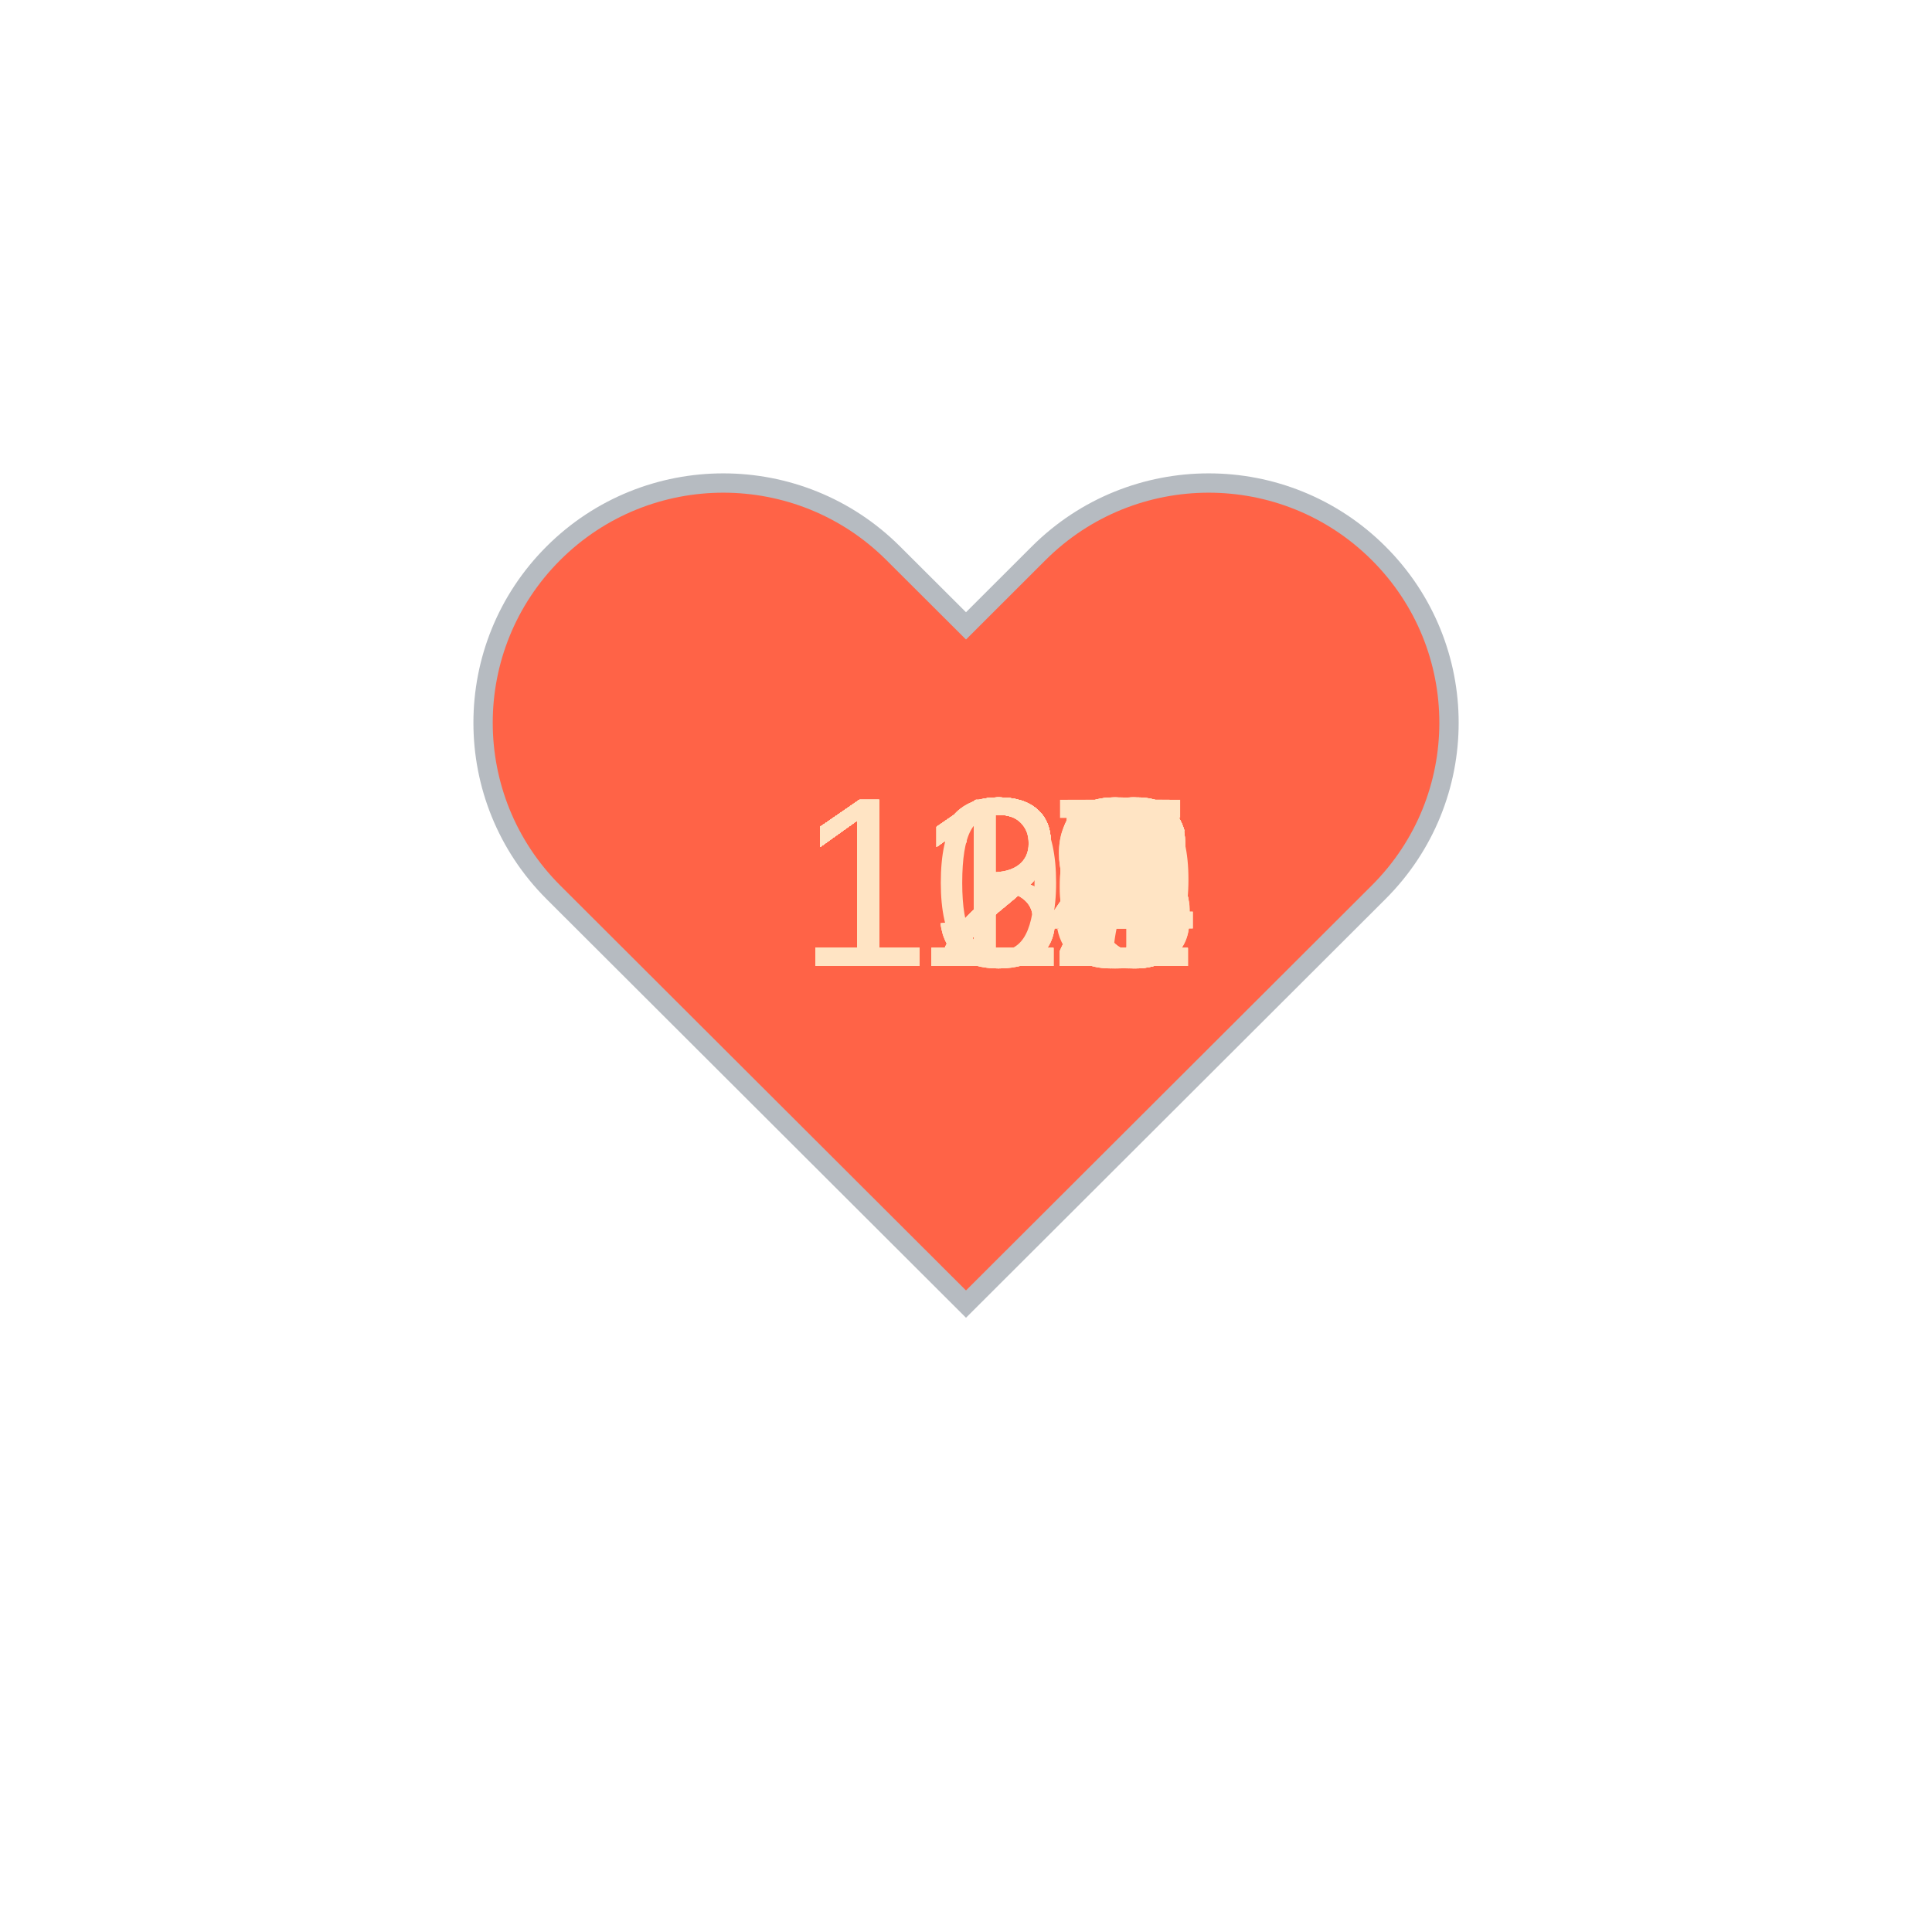
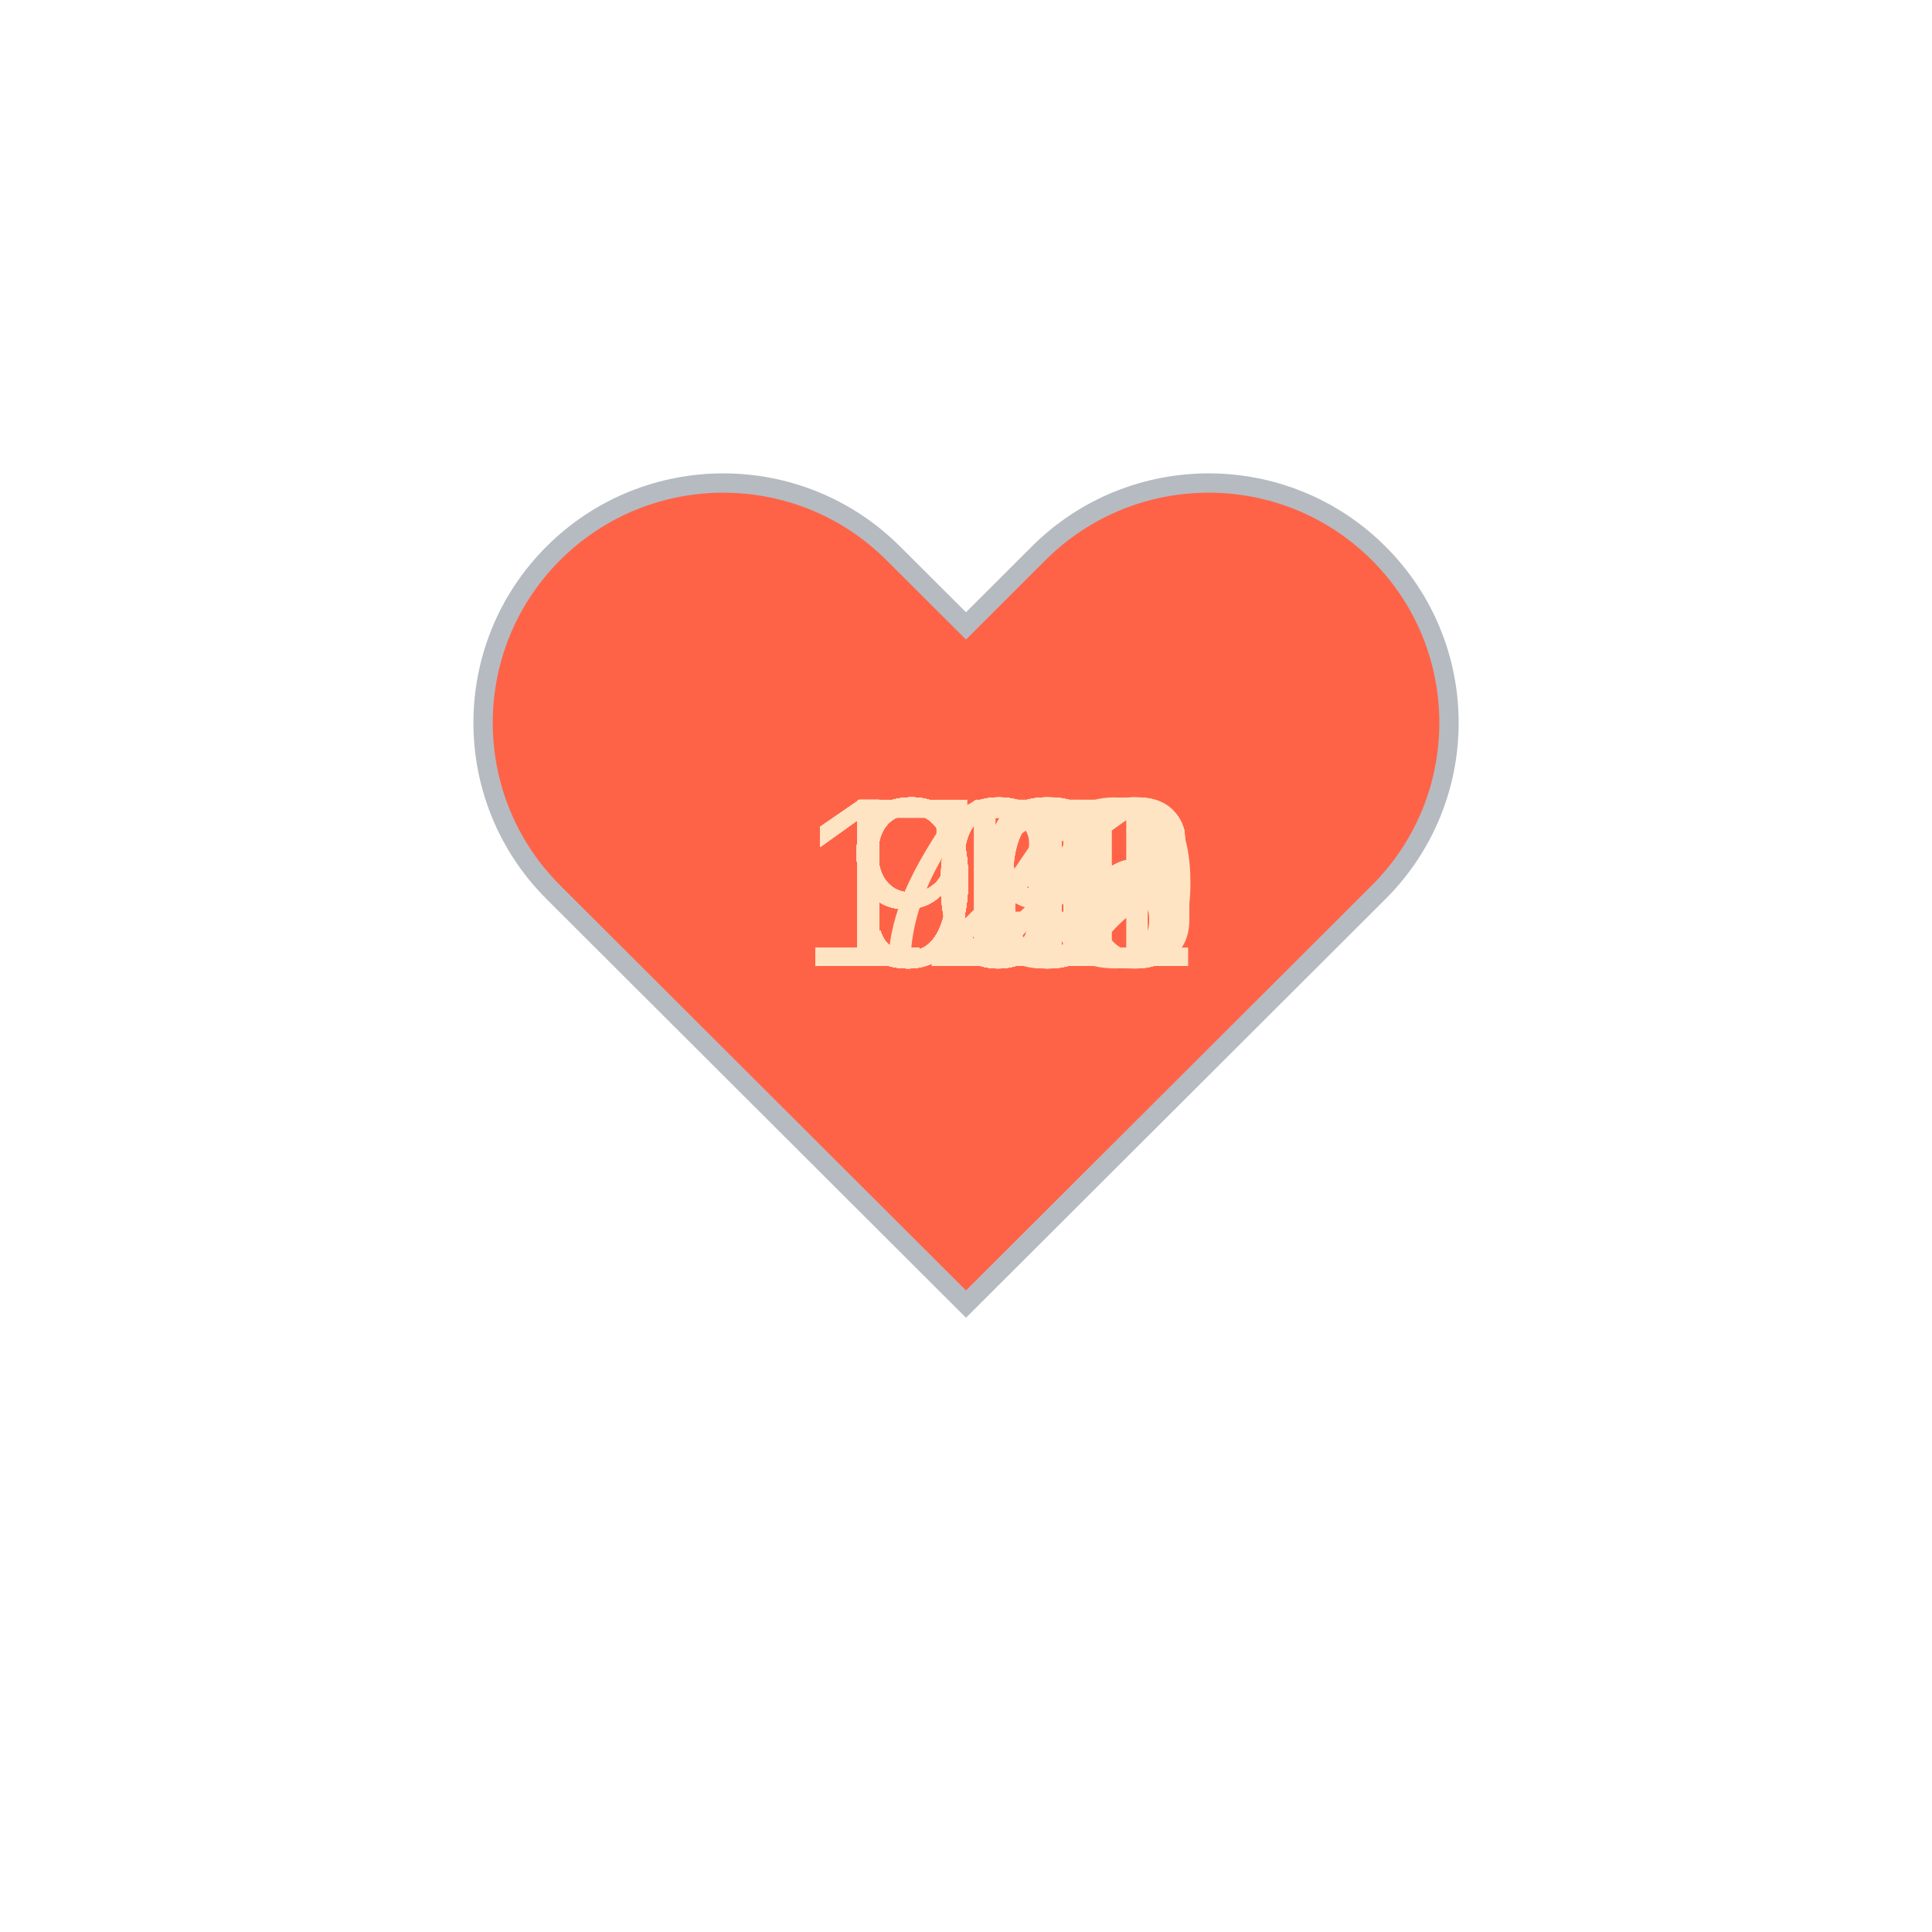
<svg xmlns="http://www.w3.org/2000/svg" baseProfile="full" height="150" version="1.1" viewBox="0,0,200,200" width="150">
  <defs />
  <g transform="translate(100 100)">
    <path d="M92.71,7.27L92.71,7.27c-9.71-9.69-25.46-9.69-35.18,0L50,14.79l-7.54-7.52C32.75-2.42,17-2.42,7.29,7.27v0 c-9.71,9.69-9.71,25.41,0,35.1L50,85l42.71-42.63C102.43,32.68,102.43,16.96,92.71,7.27z" fill="tomato" stroke="#B6BBC1" stroke-width="2" transform="translate(-50 -50)" />
    <animateTransform additive="sum" attributeName="transform" dur="1.2s" repeatCount="indefinite" type="scale" values="1; 1.5; 1.25; 1.5; 1.5; 1;" />
-     <text fill="bisque" style="font-size:25px; font-family:Arial" transform="translate(-17.5 0)">124<animate attributeName="visibility" dur="36.0s" keyTimes="0;0.03;0.07;0.1;0.13;0.17;0.2;0.23;0.27;0.3;0.33;0.37;0.4;0.43;0.47;0.5;0.53;0.57;0.6;0.63;0.67;0.7;0.73;0.77;0.8;0.83;0.87;0.9;0.93;0.97;1.0" repeatCount="indefinite" values="visible;hidden;hidden;hidden;hidden;hidden;hidden;hidden;hidden;hidden;hidden;hidden;hidden;hidden;hidden;hidden;hidden;hidden;hidden;hidden;hidden;hidden;hidden;hidden;hidden;hidden;hidden;hidden;hidden;hidden;hidden" />
+     <text fill="bisque" style="font-size:25px; font-family:Arial" transform="translate(-12.5 0)">71<animate attributeName="visibility" dur="36.0s" keyTimes="0;0.03;0.07;0.1;0.13;0.17;0.2;0.23;0.27;0.3;0.33;0.37;0.4;0.43;0.47;0.5;0.53;0.57;0.6;0.63;0.67;0.7;0.73;0.77;0.8;0.83;0.87;0.9;0.93;0.97;1.0" repeatCount="indefinite" values="visible;hidden;hidden;hidden;hidden;hidden;hidden;hidden;hidden;hidden;hidden;hidden;hidden;hidden;hidden;hidden;hidden;hidden;hidden;hidden;hidden;hidden;hidden;hidden;hidden;hidden;hidden;hidden;hidden;hidden;hidden" />
    </text>
-     <text fill="bisque" style="font-size:25px; font-family:Arial" transform="translate(-17.5 0)">122<animate attributeName="visibility" dur="36.0s" keyTimes="0;0.03;0.07;0.1;0.13;0.17;0.2;0.23;0.27;0.3;0.33;0.37;0.4;0.43;0.47;0.5;0.53;0.57;0.6;0.63;0.67;0.7;0.73;0.77;0.8;0.83;0.87;0.9;0.93;0.97;1.0" repeatCount="indefinite" values="hidden;visible;hidden;hidden;hidden;hidden;hidden;hidden;hidden;hidden;hidden;hidden;hidden;hidden;hidden;hidden;hidden;hidden;hidden;hidden;hidden;hidden;hidden;hidden;hidden;hidden;hidden;hidden;hidden;hidden;hidden" />
+     <text fill="bisque" style="font-size:25px; font-family:Arial" transform="translate(-12.5 0)">96<animate attributeName="visibility" dur="36.0s" keyTimes="0;0.03;0.07;0.1;0.13;0.17;0.2;0.23;0.27;0.3;0.33;0.37;0.4;0.43;0.47;0.5;0.53;0.57;0.6;0.63;0.67;0.7;0.73;0.77;0.8;0.83;0.87;0.9;0.93;0.97;1.0" repeatCount="indefinite" values="hidden;visible;hidden;hidden;hidden;hidden;hidden;hidden;hidden;hidden;hidden;hidden;hidden;hidden;hidden;hidden;hidden;hidden;hidden;hidden;hidden;hidden;hidden;hidden;hidden;hidden;hidden;hidden;hidden;hidden;hidden" />
    </text>
-     <text fill="bisque" style="font-size:25px; font-family:Arial" transform="translate(-17.5 0)">122<animate attributeName="visibility" dur="36.0s" keyTimes="0;0.03;0.07;0.1;0.13;0.17;0.2;0.23;0.27;0.3;0.33;0.37;0.4;0.43;0.47;0.5;0.53;0.57;0.6;0.63;0.67;0.7;0.73;0.77;0.8;0.83;0.87;0.9;0.93;0.97;1.0" repeatCount="indefinite" values="hidden;hidden;visible;hidden;hidden;hidden;hidden;hidden;hidden;hidden;hidden;hidden;hidden;hidden;hidden;hidden;hidden;hidden;hidden;hidden;hidden;hidden;hidden;hidden;hidden;hidden;hidden;hidden;hidden;hidden;hidden" />
+     <text fill="bisque" style="font-size:25px; font-family:Arial" transform="translate(-12.5 0)">96<animate attributeName="visibility" dur="36.0s" keyTimes="0;0.03;0.07;0.1;0.13;0.17;0.2;0.23;0.27;0.3;0.33;0.37;0.4;0.43;0.47;0.5;0.53;0.57;0.6;0.63;0.67;0.7;0.73;0.77;0.8;0.83;0.87;0.9;0.93;0.97;1.0" repeatCount="indefinite" values="hidden;hidden;visible;hidden;hidden;hidden;hidden;hidden;hidden;hidden;hidden;hidden;hidden;hidden;hidden;hidden;hidden;hidden;hidden;hidden;hidden;hidden;hidden;hidden;hidden;hidden;hidden;hidden;hidden;hidden;hidden" />
    </text>
-     <text fill="bisque" style="font-size:25px; font-family:Arial" transform="translate(-17.5 0)">118<animate attributeName="visibility" dur="36.0s" keyTimes="0;0.03;0.07;0.1;0.13;0.17;0.2;0.23;0.27;0.3;0.33;0.37;0.4;0.43;0.47;0.5;0.53;0.57;0.6;0.63;0.67;0.7;0.73;0.77;0.8;0.83;0.87;0.9;0.93;0.97;1.0" repeatCount="indefinite" values="hidden;hidden;hidden;visible;hidden;hidden;hidden;hidden;hidden;hidden;hidden;hidden;hidden;hidden;hidden;hidden;hidden;hidden;hidden;hidden;hidden;hidden;hidden;hidden;hidden;hidden;hidden;hidden;hidden;hidden;hidden" />
+     <text fill="bisque" style="font-size:25px; font-family:Arial" transform="translate(-12.5 0)">97<animate attributeName="visibility" dur="36.0s" keyTimes="0;0.03;0.07;0.1;0.13;0.17;0.2;0.23;0.27;0.3;0.33;0.37;0.4;0.43;0.47;0.5;0.53;0.57;0.6;0.63;0.67;0.7;0.73;0.77;0.8;0.83;0.87;0.9;0.93;0.97;1.0" repeatCount="indefinite" values="hidden;hidden;hidden;visible;hidden;hidden;hidden;hidden;hidden;hidden;hidden;hidden;hidden;hidden;hidden;hidden;hidden;hidden;hidden;hidden;hidden;hidden;hidden;hidden;hidden;hidden;hidden;hidden;hidden;hidden;hidden" />
    </text>
-     <text fill="bisque" style="font-size:25px; font-family:Arial" transform="translate(-17.5 0)">117<animate attributeName="visibility" dur="36.0s" keyTimes="0;0.03;0.07;0.1;0.13;0.17;0.2;0.23;0.27;0.3;0.33;0.37;0.4;0.43;0.47;0.5;0.53;0.57;0.6;0.63;0.67;0.7;0.73;0.77;0.8;0.83;0.87;0.9;0.93;0.97;1.0" repeatCount="indefinite" values="hidden;hidden;hidden;hidden;visible;hidden;hidden;hidden;hidden;hidden;hidden;hidden;hidden;hidden;hidden;hidden;hidden;hidden;hidden;hidden;hidden;hidden;hidden;hidden;hidden;hidden;hidden;hidden;hidden;hidden;hidden" />
+     <text fill="bisque" style="font-size:25px; font-family:Arial" transform="translate(-12.5 0)">91<animate attributeName="visibility" dur="36.0s" keyTimes="0;0.03;0.07;0.1;0.13;0.17;0.2;0.23;0.27;0.3;0.33;0.37;0.4;0.43;0.47;0.5;0.53;0.57;0.6;0.63;0.67;0.7;0.73;0.77;0.8;0.83;0.87;0.9;0.93;0.97;1.0" repeatCount="indefinite" values="hidden;hidden;hidden;hidden;visible;hidden;hidden;hidden;hidden;hidden;hidden;hidden;hidden;hidden;hidden;hidden;hidden;hidden;hidden;hidden;hidden;hidden;hidden;hidden;hidden;hidden;hidden;hidden;hidden;hidden;hidden" />
    </text>
-     <text fill="bisque" style="font-size:25px; font-family:Arial" transform="translate(-17.5 0)">126<animate attributeName="visibility" dur="36.0s" keyTimes="0;0.03;0.07;0.1;0.13;0.17;0.2;0.23;0.27;0.3;0.33;0.37;0.4;0.43;0.47;0.5;0.53;0.57;0.6;0.63;0.67;0.7;0.73;0.77;0.8;0.83;0.87;0.9;0.93;0.97;1.0" repeatCount="indefinite" values="hidden;hidden;hidden;hidden;hidden;visible;hidden;hidden;hidden;hidden;hidden;hidden;hidden;hidden;hidden;hidden;hidden;hidden;hidden;hidden;hidden;hidden;hidden;hidden;hidden;hidden;hidden;hidden;hidden;hidden;hidden" />
+     <text fill="bisque" style="font-size:25px; font-family:Arial" transform="translate(-12.5 0)">90<animate attributeName="visibility" dur="36.0s" keyTimes="0;0.03;0.07;0.1;0.13;0.17;0.2;0.23;0.27;0.3;0.33;0.37;0.4;0.43;0.47;0.5;0.53;0.57;0.6;0.63;0.67;0.7;0.73;0.77;0.8;0.83;0.87;0.9;0.93;0.97;1.0" repeatCount="indefinite" values="hidden;hidden;hidden;hidden;hidden;visible;hidden;hidden;hidden;hidden;hidden;hidden;hidden;hidden;hidden;hidden;hidden;hidden;hidden;hidden;hidden;hidden;hidden;hidden;hidden;hidden;hidden;hidden;hidden;hidden;hidden" />
    </text>
-     <text fill="bisque" style="font-size:25px; font-family:Arial" transform="translate(-17.5 0)">129<animate attributeName="visibility" dur="36.0s" keyTimes="0;0.03;0.07;0.1;0.13;0.17;0.2;0.23;0.27;0.3;0.33;0.37;0.4;0.43;0.47;0.5;0.53;0.57;0.6;0.63;0.67;0.7;0.73;0.77;0.8;0.83;0.87;0.9;0.93;0.97;1.0" repeatCount="indefinite" values="hidden;hidden;hidden;hidden;hidden;hidden;visible;hidden;hidden;hidden;hidden;hidden;hidden;hidden;hidden;hidden;hidden;hidden;hidden;hidden;hidden;hidden;hidden;hidden;hidden;hidden;hidden;hidden;hidden;hidden;hidden" />
+     <text fill="bisque" style="font-size:25px; font-family:Arial" transform="translate(-12.5 0)">90<animate attributeName="visibility" dur="36.0s" keyTimes="0;0.03;0.07;0.1;0.13;0.17;0.2;0.23;0.27;0.3;0.33;0.37;0.4;0.43;0.47;0.5;0.53;0.57;0.6;0.63;0.67;0.7;0.73;0.77;0.8;0.83;0.87;0.9;0.93;0.97;1.0" repeatCount="indefinite" values="hidden;hidden;hidden;hidden;hidden;hidden;visible;hidden;hidden;hidden;hidden;hidden;hidden;hidden;hidden;hidden;hidden;hidden;hidden;hidden;hidden;hidden;hidden;hidden;hidden;hidden;hidden;hidden;hidden;hidden;hidden" />
    </text>
-     <text fill="bisque" style="font-size:25px; font-family:Arial" transform="translate(-17.5 0)">133<animate attributeName="visibility" dur="36.0s" keyTimes="0;0.03;0.07;0.1;0.13;0.17;0.2;0.23;0.27;0.3;0.33;0.37;0.4;0.43;0.47;0.5;0.53;0.57;0.6;0.63;0.67;0.7;0.73;0.77;0.8;0.83;0.87;0.9;0.93;0.97;1.0" repeatCount="indefinite" values="hidden;hidden;hidden;hidden;hidden;hidden;hidden;visible;hidden;hidden;hidden;hidden;hidden;hidden;hidden;hidden;hidden;hidden;hidden;hidden;hidden;hidden;hidden;hidden;hidden;hidden;hidden;hidden;hidden;hidden;hidden" />
+     <text fill="bisque" style="font-size:25px; font-family:Arial" transform="translate(-12.5 0)">93<animate attributeName="visibility" dur="36.0s" keyTimes="0;0.03;0.07;0.1;0.13;0.17;0.2;0.23;0.27;0.3;0.33;0.37;0.4;0.43;0.47;0.5;0.53;0.57;0.6;0.63;0.67;0.7;0.73;0.77;0.8;0.83;0.87;0.9;0.93;0.97;1.0" repeatCount="indefinite" values="hidden;hidden;hidden;hidden;hidden;hidden;hidden;visible;hidden;hidden;hidden;hidden;hidden;hidden;hidden;hidden;hidden;hidden;hidden;hidden;hidden;hidden;hidden;hidden;hidden;hidden;hidden;hidden;hidden;hidden;hidden" />
    </text>
-     <text fill="bisque" style="font-size:25px; font-family:Arial" transform="translate(-17.5 0)">134<animate attributeName="visibility" dur="36.0s" keyTimes="0;0.03;0.07;0.1;0.13;0.17;0.2;0.23;0.27;0.3;0.33;0.37;0.4;0.43;0.47;0.5;0.53;0.57;0.6;0.63;0.67;0.7;0.73;0.77;0.8;0.83;0.87;0.9;0.93;0.97;1.0" repeatCount="indefinite" values="hidden;hidden;hidden;hidden;hidden;hidden;hidden;hidden;visible;hidden;hidden;hidden;hidden;hidden;hidden;hidden;hidden;hidden;hidden;hidden;hidden;hidden;hidden;hidden;hidden;hidden;hidden;hidden;hidden;hidden;hidden" />
+     <text fill="bisque" style="font-size:25px; font-family:Arial" transform="translate(-12.5 0)">90<animate attributeName="visibility" dur="36.0s" keyTimes="0;0.03;0.07;0.1;0.13;0.17;0.2;0.23;0.27;0.3;0.33;0.37;0.4;0.43;0.47;0.5;0.53;0.57;0.6;0.63;0.67;0.7;0.73;0.77;0.8;0.83;0.87;0.9;0.93;0.97;1.0" repeatCount="indefinite" values="hidden;hidden;hidden;hidden;hidden;hidden;hidden;hidden;visible;hidden;hidden;hidden;hidden;hidden;hidden;hidden;hidden;hidden;hidden;hidden;hidden;hidden;hidden;hidden;hidden;hidden;hidden;hidden;hidden;hidden;hidden" />
    </text>
-     <text fill="bisque" style="font-size:25px; font-family:Arial" transform="translate(-17.5 0)">132<animate attributeName="visibility" dur="36.0s" keyTimes="0;0.03;0.07;0.1;0.13;0.17;0.2;0.23;0.27;0.3;0.33;0.37;0.4;0.43;0.47;0.5;0.53;0.57;0.6;0.63;0.67;0.7;0.73;0.77;0.8;0.83;0.87;0.9;0.93;0.97;1.0" repeatCount="indefinite" values="hidden;hidden;hidden;hidden;hidden;hidden;hidden;hidden;hidden;visible;hidden;hidden;hidden;hidden;hidden;hidden;hidden;hidden;hidden;hidden;hidden;hidden;hidden;hidden;hidden;hidden;hidden;hidden;hidden;hidden;hidden" />
+     <text fill="bisque" style="font-size:25px; font-family:Arial" transform="translate(-12.5 0)">93<animate attributeName="visibility" dur="36.0s" keyTimes="0;0.03;0.07;0.1;0.13;0.17;0.2;0.23;0.27;0.3;0.33;0.37;0.4;0.43;0.47;0.5;0.53;0.57;0.6;0.63;0.67;0.7;0.73;0.77;0.8;0.83;0.87;0.9;0.93;0.97;1.0" repeatCount="indefinite" values="hidden;hidden;hidden;hidden;hidden;hidden;hidden;hidden;hidden;visible;hidden;hidden;hidden;hidden;hidden;hidden;hidden;hidden;hidden;hidden;hidden;hidden;hidden;hidden;hidden;hidden;hidden;hidden;hidden;hidden;hidden" />
    </text>
-     <text fill="bisque" style="font-size:25px; font-family:Arial" transform="translate(-17.5 0)">126<animate attributeName="visibility" dur="36.0s" keyTimes="0;0.03;0.07;0.1;0.13;0.17;0.2;0.23;0.27;0.3;0.33;0.37;0.4;0.43;0.47;0.5;0.53;0.57;0.6;0.63;0.67;0.7;0.73;0.77;0.8;0.83;0.87;0.9;0.93;0.97;1.0" repeatCount="indefinite" values="hidden;hidden;hidden;hidden;hidden;hidden;hidden;hidden;hidden;hidden;visible;hidden;hidden;hidden;hidden;hidden;hidden;hidden;hidden;hidden;hidden;hidden;hidden;hidden;hidden;hidden;hidden;hidden;hidden;hidden;hidden" />
+     <text fill="bisque" style="font-size:25px; font-family:Arial" transform="translate(-12.5 0)">93<animate attributeName="visibility" dur="36.0s" keyTimes="0;0.03;0.07;0.1;0.13;0.17;0.2;0.23;0.27;0.3;0.33;0.37;0.4;0.43;0.47;0.5;0.53;0.57;0.6;0.63;0.67;0.7;0.73;0.77;0.8;0.83;0.87;0.9;0.93;0.97;1.0" repeatCount="indefinite" values="hidden;hidden;hidden;hidden;hidden;hidden;hidden;hidden;hidden;hidden;visible;hidden;hidden;hidden;hidden;hidden;hidden;hidden;hidden;hidden;hidden;hidden;hidden;hidden;hidden;hidden;hidden;hidden;hidden;hidden;hidden" />
    </text>
-     <text fill="bisque" style="font-size:25px; font-family:Arial" transform="translate(-17.5 0)">125<animate attributeName="visibility" dur="36.0s" keyTimes="0;0.03;0.07;0.1;0.13;0.17;0.2;0.23;0.27;0.3;0.33;0.37;0.4;0.43;0.47;0.5;0.53;0.57;0.6;0.63;0.67;0.7;0.73;0.77;0.8;0.83;0.87;0.9;0.93;0.97;1.0" repeatCount="indefinite" values="hidden;hidden;hidden;hidden;hidden;hidden;hidden;hidden;hidden;hidden;hidden;visible;hidden;hidden;hidden;hidden;hidden;hidden;hidden;hidden;hidden;hidden;hidden;hidden;hidden;hidden;hidden;hidden;hidden;hidden;hidden" />
+     <text fill="bisque" style="font-size:25px; font-family:Arial" transform="translate(-12.5 0)">93<animate attributeName="visibility" dur="36.0s" keyTimes="0;0.03;0.07;0.1;0.13;0.17;0.2;0.23;0.27;0.3;0.33;0.37;0.4;0.43;0.47;0.5;0.53;0.57;0.6;0.63;0.67;0.7;0.73;0.77;0.8;0.83;0.87;0.9;0.93;0.97;1.0" repeatCount="indefinite" values="hidden;hidden;hidden;hidden;hidden;hidden;hidden;hidden;hidden;hidden;hidden;visible;hidden;hidden;hidden;hidden;hidden;hidden;hidden;hidden;hidden;hidden;hidden;hidden;hidden;hidden;hidden;hidden;hidden;hidden;hidden" />
    </text>
-     <text fill="bisque" style="font-size:25px; font-family:Arial" transform="translate(-17.5 0)">122<animate attributeName="visibility" dur="36.0s" keyTimes="0;0.03;0.07;0.1;0.13;0.17;0.2;0.23;0.27;0.3;0.33;0.37;0.4;0.43;0.47;0.5;0.53;0.57;0.6;0.63;0.67;0.7;0.73;0.77;0.8;0.83;0.87;0.9;0.93;0.97;1.0" repeatCount="indefinite" values="hidden;hidden;hidden;hidden;hidden;hidden;hidden;hidden;hidden;hidden;hidden;hidden;visible;hidden;hidden;hidden;hidden;hidden;hidden;hidden;hidden;hidden;hidden;hidden;hidden;hidden;hidden;hidden;hidden;hidden;hidden" />
+     <text fill="bisque" style="font-size:25px; font-family:Arial" transform="translate(-12.5 0)">96<animate attributeName="visibility" dur="36.0s" keyTimes="0;0.03;0.07;0.1;0.13;0.17;0.2;0.23;0.27;0.3;0.33;0.37;0.4;0.43;0.47;0.5;0.53;0.57;0.6;0.63;0.67;0.7;0.73;0.77;0.8;0.83;0.87;0.9;0.93;0.97;1.0" repeatCount="indefinite" values="hidden;hidden;hidden;hidden;hidden;hidden;hidden;hidden;hidden;hidden;hidden;hidden;visible;hidden;hidden;hidden;hidden;hidden;hidden;hidden;hidden;hidden;hidden;hidden;hidden;hidden;hidden;hidden;hidden;hidden;hidden" />
    </text>
-     <text fill="bisque" style="font-size:25px; font-family:Arial" transform="translate(-17.5 0)">122<animate attributeName="visibility" dur="36.0s" keyTimes="0;0.03;0.07;0.1;0.13;0.17;0.2;0.23;0.27;0.3;0.33;0.37;0.4;0.43;0.47;0.5;0.53;0.57;0.6;0.63;0.67;0.7;0.73;0.77;0.8;0.83;0.87;0.9;0.93;0.97;1.0" repeatCount="indefinite" values="hidden;hidden;hidden;hidden;hidden;hidden;hidden;hidden;hidden;hidden;hidden;hidden;hidden;visible;hidden;hidden;hidden;hidden;hidden;hidden;hidden;hidden;hidden;hidden;hidden;hidden;hidden;hidden;hidden;hidden;hidden" />
+     <text fill="bisque" style="font-size:25px; font-family:Arial" transform="translate(-17.5 0)">106<animate attributeName="visibility" dur="36.0s" keyTimes="0;0.03;0.07;0.1;0.13;0.17;0.2;0.23;0.27;0.3;0.33;0.37;0.4;0.43;0.47;0.5;0.53;0.57;0.6;0.63;0.67;0.7;0.73;0.77;0.8;0.83;0.87;0.9;0.93;0.97;1.0" repeatCount="indefinite" values="hidden;hidden;hidden;hidden;hidden;hidden;hidden;hidden;hidden;hidden;hidden;hidden;hidden;visible;hidden;hidden;hidden;hidden;hidden;hidden;hidden;hidden;hidden;hidden;hidden;hidden;hidden;hidden;hidden;hidden;hidden" />
    </text>
-     <text fill="bisque" style="font-size:25px; font-family:Arial" transform="translate(-17.5 0)">123<animate attributeName="visibility" dur="36.0s" keyTimes="0;0.03;0.07;0.1;0.13;0.17;0.2;0.23;0.27;0.3;0.33;0.37;0.4;0.43;0.47;0.5;0.53;0.57;0.6;0.63;0.67;0.7;0.73;0.77;0.8;0.83;0.87;0.9;0.93;0.97;1.0" repeatCount="indefinite" values="hidden;hidden;hidden;hidden;hidden;hidden;hidden;hidden;hidden;hidden;hidden;hidden;hidden;hidden;visible;hidden;hidden;hidden;hidden;hidden;hidden;hidden;hidden;hidden;hidden;hidden;hidden;hidden;hidden;hidden;hidden" />
+     <text fill="bisque" style="font-size:25px; font-family:Arial" transform="translate(-17.5 0)">113<animate attributeName="visibility" dur="36.0s" keyTimes="0;0.03;0.07;0.1;0.13;0.17;0.2;0.23;0.27;0.3;0.33;0.37;0.4;0.43;0.47;0.5;0.53;0.57;0.6;0.63;0.67;0.7;0.73;0.77;0.8;0.83;0.87;0.9;0.93;0.97;1.0" repeatCount="indefinite" values="hidden;hidden;hidden;hidden;hidden;hidden;hidden;hidden;hidden;hidden;hidden;hidden;hidden;hidden;visible;hidden;hidden;hidden;hidden;hidden;hidden;hidden;hidden;hidden;hidden;hidden;hidden;hidden;hidden;hidden;hidden" />
    </text>
-     <text fill="bisque" style="font-size:25px; font-family:Arial" transform="translate(-17.5 0)">126<animate attributeName="visibility" dur="36.0s" keyTimes="0;0.03;0.07;0.1;0.13;0.17;0.2;0.23;0.27;0.3;0.33;0.37;0.4;0.43;0.47;0.5;0.53;0.57;0.6;0.63;0.67;0.7;0.73;0.77;0.8;0.83;0.87;0.9;0.93;0.97;1.0" repeatCount="indefinite" values="hidden;hidden;hidden;hidden;hidden;hidden;hidden;hidden;hidden;hidden;hidden;hidden;hidden;hidden;hidden;visible;hidden;hidden;hidden;hidden;hidden;hidden;hidden;hidden;hidden;hidden;hidden;hidden;hidden;hidden;hidden" />
+     <text fill="bisque" style="font-size:25px; font-family:Arial" transform="translate(-17.5 0)">106<animate attributeName="visibility" dur="36.0s" keyTimes="0;0.03;0.07;0.1;0.13;0.17;0.2;0.23;0.27;0.3;0.33;0.37;0.4;0.43;0.47;0.5;0.53;0.57;0.6;0.63;0.67;0.7;0.73;0.77;0.8;0.83;0.87;0.9;0.93;0.97;1.0" repeatCount="indefinite" values="hidden;hidden;hidden;hidden;hidden;hidden;hidden;hidden;hidden;hidden;hidden;hidden;hidden;hidden;hidden;visible;hidden;hidden;hidden;hidden;hidden;hidden;hidden;hidden;hidden;hidden;hidden;hidden;hidden;hidden;hidden" />
    </text>
-     <text fill="bisque" style="font-size:25px; font-family:Arial" transform="translate(-17.5 0)">121<animate attributeName="visibility" dur="36.0s" keyTimes="0;0.03;0.07;0.1;0.13;0.17;0.2;0.23;0.27;0.3;0.33;0.37;0.4;0.43;0.47;0.5;0.53;0.57;0.6;0.63;0.67;0.7;0.73;0.77;0.8;0.83;0.87;0.9;0.93;0.97;1.0" repeatCount="indefinite" values="hidden;hidden;hidden;hidden;hidden;hidden;hidden;hidden;hidden;hidden;hidden;hidden;hidden;hidden;hidden;hidden;visible;hidden;hidden;hidden;hidden;hidden;hidden;hidden;hidden;hidden;hidden;hidden;hidden;hidden;hidden" />
+     <text fill="bisque" style="font-size:25px; font-family:Arial" transform="translate(-17.5 0)">102<animate attributeName="visibility" dur="36.0s" keyTimes="0;0.03;0.07;0.1;0.13;0.17;0.2;0.23;0.27;0.3;0.33;0.37;0.4;0.43;0.47;0.5;0.53;0.57;0.6;0.63;0.67;0.7;0.73;0.77;0.8;0.83;0.87;0.9;0.93;0.97;1.0" repeatCount="indefinite" values="hidden;hidden;hidden;hidden;hidden;hidden;hidden;hidden;hidden;hidden;hidden;hidden;hidden;hidden;hidden;hidden;visible;hidden;hidden;hidden;hidden;hidden;hidden;hidden;hidden;hidden;hidden;hidden;hidden;hidden;hidden" />
    </text>
-     <text fill="bisque" style="font-size:25px; font-family:Arial" transform="translate(-17.5 0)">114<animate attributeName="visibility" dur="36.0s" keyTimes="0;0.03;0.07;0.1;0.13;0.17;0.2;0.23;0.27;0.3;0.33;0.37;0.4;0.43;0.47;0.5;0.53;0.57;0.6;0.63;0.67;0.7;0.73;0.77;0.8;0.83;0.87;0.9;0.93;0.97;1.0" repeatCount="indefinite" values="hidden;hidden;hidden;hidden;hidden;hidden;hidden;hidden;hidden;hidden;hidden;hidden;hidden;hidden;hidden;hidden;hidden;visible;hidden;hidden;hidden;hidden;hidden;hidden;hidden;hidden;hidden;hidden;hidden;hidden;hidden" />
+     <text fill="bisque" style="font-size:25px; font-family:Arial" transform="translate(-17.5 0)">100<animate attributeName="visibility" dur="36.0s" keyTimes="0;0.03;0.07;0.1;0.13;0.17;0.2;0.23;0.27;0.3;0.33;0.37;0.4;0.43;0.47;0.5;0.53;0.57;0.6;0.63;0.67;0.7;0.73;0.77;0.8;0.83;0.87;0.9;0.93;0.97;1.0" repeatCount="indefinite" values="hidden;hidden;hidden;hidden;hidden;hidden;hidden;hidden;hidden;hidden;hidden;hidden;hidden;hidden;hidden;hidden;hidden;visible;hidden;hidden;hidden;hidden;hidden;hidden;hidden;hidden;hidden;hidden;hidden;hidden;hidden" />
    </text>
-     <text fill="bisque" style="font-size:25px; font-family:Arial" transform="translate(-17.5 0)">114<animate attributeName="visibility" dur="36.0s" keyTimes="0;0.03;0.07;0.1;0.13;0.17;0.2;0.23;0.27;0.3;0.33;0.37;0.4;0.43;0.47;0.5;0.53;0.57;0.6;0.63;0.67;0.7;0.73;0.77;0.8;0.83;0.87;0.9;0.93;0.97;1.0" repeatCount="indefinite" values="hidden;hidden;hidden;hidden;hidden;hidden;hidden;hidden;hidden;hidden;hidden;hidden;hidden;hidden;hidden;hidden;hidden;hidden;visible;hidden;hidden;hidden;hidden;hidden;hidden;hidden;hidden;hidden;hidden;hidden;hidden" />
+     <text fill="bisque" style="font-size:25px; font-family:Arial" transform="translate(-17.5 0)">101<animate attributeName="visibility" dur="36.0s" keyTimes="0;0.03;0.07;0.1;0.13;0.17;0.2;0.23;0.27;0.3;0.33;0.37;0.4;0.43;0.47;0.5;0.53;0.57;0.6;0.63;0.67;0.7;0.73;0.77;0.8;0.83;0.87;0.9;0.93;0.97;1.0" repeatCount="indefinite" values="hidden;hidden;hidden;hidden;hidden;hidden;hidden;hidden;hidden;hidden;hidden;hidden;hidden;hidden;hidden;hidden;hidden;hidden;visible;hidden;hidden;hidden;hidden;hidden;hidden;hidden;hidden;hidden;hidden;hidden;hidden" />
    </text>
-     <text fill="bisque" style="font-size:25px; font-family:Arial" transform="translate(-17.5 0)">119<animate attributeName="visibility" dur="36.0s" keyTimes="0;0.03;0.07;0.1;0.13;0.17;0.2;0.23;0.27;0.3;0.33;0.37;0.4;0.43;0.47;0.5;0.53;0.57;0.6;0.63;0.67;0.7;0.73;0.77;0.8;0.83;0.87;0.9;0.93;0.97;1.0" repeatCount="indefinite" values="hidden;hidden;hidden;hidden;hidden;hidden;hidden;hidden;hidden;hidden;hidden;hidden;hidden;hidden;hidden;hidden;hidden;hidden;hidden;visible;hidden;hidden;hidden;hidden;hidden;hidden;hidden;hidden;hidden;hidden;hidden" />
+     <text fill="bisque" style="font-size:25px; font-family:Arial" transform="translate(-17.5 0)">102<animate attributeName="visibility" dur="36.0s" keyTimes="0;0.03;0.07;0.1;0.13;0.17;0.2;0.23;0.27;0.3;0.33;0.37;0.4;0.43;0.47;0.5;0.53;0.57;0.6;0.63;0.67;0.7;0.73;0.77;0.8;0.83;0.87;0.9;0.93;0.97;1.0" repeatCount="indefinite" values="hidden;hidden;hidden;hidden;hidden;hidden;hidden;hidden;hidden;hidden;hidden;hidden;hidden;hidden;hidden;hidden;hidden;hidden;hidden;visible;hidden;hidden;hidden;hidden;hidden;hidden;hidden;hidden;hidden;hidden;hidden" />
    </text>
-     <text fill="bisque" style="font-size:25px; font-family:Arial" transform="translate(-17.5 0)">115<animate attributeName="visibility" dur="36.0s" keyTimes="0;0.03;0.07;0.1;0.13;0.17;0.2;0.23;0.27;0.3;0.33;0.37;0.4;0.43;0.47;0.5;0.53;0.57;0.6;0.63;0.67;0.7;0.73;0.77;0.8;0.83;0.87;0.9;0.93;0.97;1.0" repeatCount="indefinite" values="hidden;hidden;hidden;hidden;hidden;hidden;hidden;hidden;hidden;hidden;hidden;hidden;hidden;hidden;hidden;hidden;hidden;hidden;hidden;hidden;visible;hidden;hidden;hidden;hidden;hidden;hidden;hidden;hidden;hidden;hidden" />
+     <text fill="bisque" style="font-size:25px; font-family:Arial" transform="translate(-17.5 0)">106<animate attributeName="visibility" dur="36.0s" keyTimes="0;0.03;0.07;0.1;0.13;0.17;0.2;0.23;0.27;0.3;0.33;0.37;0.4;0.43;0.47;0.5;0.53;0.57;0.6;0.63;0.67;0.7;0.73;0.77;0.8;0.83;0.87;0.9;0.93;0.97;1.0" repeatCount="indefinite" values="hidden;hidden;hidden;hidden;hidden;hidden;hidden;hidden;hidden;hidden;hidden;hidden;hidden;hidden;hidden;hidden;hidden;hidden;hidden;hidden;visible;hidden;hidden;hidden;hidden;hidden;hidden;hidden;hidden;hidden;hidden" />
    </text>
-     <text fill="bisque" style="font-size:25px; font-family:Arial" transform="translate(-17.5 0)">106<animate attributeName="visibility" dur="36.0s" keyTimes="0;0.03;0.07;0.1;0.13;0.17;0.2;0.23;0.27;0.3;0.33;0.37;0.4;0.43;0.47;0.5;0.53;0.57;0.6;0.63;0.67;0.7;0.73;0.77;0.8;0.83;0.87;0.9;0.93;0.97;1.0" repeatCount="indefinite" values="hidden;hidden;hidden;hidden;hidden;hidden;hidden;hidden;hidden;hidden;hidden;hidden;hidden;hidden;hidden;hidden;hidden;hidden;hidden;hidden;hidden;visible;hidden;hidden;hidden;hidden;hidden;hidden;hidden;hidden;hidden" />
+     <text fill="bisque" style="font-size:25px; font-family:Arial" transform="translate(-17.5 0)">109<animate attributeName="visibility" dur="36.0s" keyTimes="0;0.03;0.07;0.1;0.13;0.17;0.2;0.23;0.27;0.3;0.33;0.37;0.4;0.43;0.47;0.5;0.53;0.57;0.6;0.63;0.67;0.7;0.73;0.77;0.8;0.83;0.87;0.9;0.93;0.97;1.0" repeatCount="indefinite" values="hidden;hidden;hidden;hidden;hidden;hidden;hidden;hidden;hidden;hidden;hidden;hidden;hidden;hidden;hidden;hidden;hidden;hidden;hidden;hidden;hidden;visible;hidden;hidden;hidden;hidden;hidden;hidden;hidden;hidden;hidden" />
    </text>
-     <text fill="bisque" style="font-size:25px; font-family:Arial" transform="translate(-17.5 0)">112<animate attributeName="visibility" dur="36.0s" keyTimes="0;0.03;0.07;0.1;0.13;0.17;0.2;0.23;0.27;0.3;0.33;0.37;0.4;0.43;0.47;0.5;0.53;0.57;0.6;0.63;0.67;0.7;0.73;0.77;0.8;0.83;0.87;0.9;0.93;0.97;1.0" repeatCount="indefinite" values="hidden;hidden;hidden;hidden;hidden;hidden;hidden;hidden;hidden;hidden;hidden;hidden;hidden;hidden;hidden;hidden;hidden;hidden;hidden;hidden;hidden;hidden;visible;hidden;hidden;hidden;hidden;hidden;hidden;hidden;hidden" />
+     <text fill="bisque" style="font-size:25px; font-family:Arial" transform="translate(-17.5 0)">111<animate attributeName="visibility" dur="36.0s" keyTimes="0;0.03;0.07;0.1;0.13;0.17;0.2;0.23;0.27;0.3;0.33;0.37;0.4;0.43;0.47;0.5;0.53;0.57;0.6;0.63;0.67;0.7;0.73;0.77;0.8;0.83;0.87;0.9;0.93;0.97;1.0" repeatCount="indefinite" values="hidden;hidden;hidden;hidden;hidden;hidden;hidden;hidden;hidden;hidden;hidden;hidden;hidden;hidden;hidden;hidden;hidden;hidden;hidden;hidden;hidden;hidden;visible;hidden;hidden;hidden;hidden;hidden;hidden;hidden;hidden" />
    </text>
-     <text fill="bisque" style="font-size:25px; font-family:Arial" transform="translate(-17.5 0)">114<animate attributeName="visibility" dur="36.0s" keyTimes="0;0.03;0.07;0.1;0.13;0.17;0.2;0.23;0.27;0.3;0.33;0.37;0.4;0.43;0.47;0.5;0.53;0.57;0.6;0.63;0.67;0.7;0.73;0.77;0.8;0.83;0.87;0.9;0.93;0.97;1.0" repeatCount="indefinite" values="hidden;hidden;hidden;hidden;hidden;hidden;hidden;hidden;hidden;hidden;hidden;hidden;hidden;hidden;hidden;hidden;hidden;hidden;hidden;hidden;hidden;hidden;hidden;visible;hidden;hidden;hidden;hidden;hidden;hidden;hidden" />
+     <text fill="bisque" style="font-size:25px; font-family:Arial" transform="translate(-17.5 0)">128<animate attributeName="visibility" dur="36.0s" keyTimes="0;0.03;0.07;0.1;0.13;0.17;0.2;0.23;0.27;0.3;0.33;0.37;0.4;0.43;0.47;0.5;0.53;0.57;0.6;0.63;0.67;0.7;0.73;0.77;0.8;0.83;0.87;0.9;0.93;0.97;1.0" repeatCount="indefinite" values="hidden;hidden;hidden;hidden;hidden;hidden;hidden;hidden;hidden;hidden;hidden;hidden;hidden;hidden;hidden;hidden;hidden;hidden;hidden;hidden;hidden;hidden;hidden;visible;hidden;hidden;hidden;hidden;hidden;hidden;hidden" />
    </text>
-     <text fill="bisque" style="font-size:25px; font-family:Arial" transform="translate(-17.5 0)">112<animate attributeName="visibility" dur="36.0s" keyTimes="0;0.03;0.07;0.1;0.13;0.17;0.2;0.23;0.27;0.3;0.33;0.37;0.4;0.43;0.47;0.5;0.53;0.57;0.6;0.63;0.67;0.7;0.73;0.77;0.8;0.83;0.87;0.9;0.93;0.97;1.0" repeatCount="indefinite" values="hidden;hidden;hidden;hidden;hidden;hidden;hidden;hidden;hidden;hidden;hidden;hidden;hidden;hidden;hidden;hidden;hidden;hidden;hidden;hidden;hidden;hidden;hidden;hidden;visible;hidden;hidden;hidden;hidden;hidden;hidden" />
+     <text fill="bisque" style="font-size:25px; font-family:Arial" transform="translate(-12.5 0)">97<animate attributeName="visibility" dur="36.0s" keyTimes="0;0.03;0.07;0.1;0.13;0.17;0.2;0.23;0.27;0.3;0.33;0.37;0.4;0.43;0.47;0.5;0.53;0.57;0.6;0.63;0.67;0.7;0.73;0.77;0.8;0.83;0.87;0.9;0.93;0.97;1.0" repeatCount="indefinite" values="hidden;hidden;hidden;hidden;hidden;hidden;hidden;hidden;hidden;hidden;hidden;hidden;hidden;hidden;hidden;hidden;hidden;hidden;hidden;hidden;hidden;hidden;hidden;hidden;visible;hidden;hidden;hidden;hidden;hidden;hidden" />
    </text>
-     <text fill="bisque" style="font-size:25px; font-family:Arial" transform="translate(-17.5 0)">112<animate attributeName="visibility" dur="36.0s" keyTimes="0;0.03;0.07;0.1;0.13;0.17;0.2;0.23;0.27;0.3;0.33;0.37;0.4;0.43;0.47;0.5;0.53;0.57;0.6;0.63;0.67;0.7;0.73;0.77;0.8;0.83;0.87;0.9;0.93;0.97;1.0" repeatCount="indefinite" values="hidden;hidden;hidden;hidden;hidden;hidden;hidden;hidden;hidden;hidden;hidden;hidden;hidden;hidden;hidden;hidden;hidden;hidden;hidden;hidden;hidden;hidden;hidden;hidden;hidden;visible;hidden;hidden;hidden;hidden;hidden" />
+     <text fill="bisque" style="font-size:25px; font-family:Arial" transform="translate(-12.5 0)">97<animate attributeName="visibility" dur="36.0s" keyTimes="0;0.03;0.07;0.1;0.13;0.17;0.2;0.23;0.27;0.3;0.33;0.37;0.4;0.43;0.47;0.5;0.53;0.57;0.6;0.63;0.67;0.7;0.73;0.77;0.8;0.83;0.87;0.9;0.93;0.97;1.0" repeatCount="indefinite" values="hidden;hidden;hidden;hidden;hidden;hidden;hidden;hidden;hidden;hidden;hidden;hidden;hidden;hidden;hidden;hidden;hidden;hidden;hidden;hidden;hidden;hidden;hidden;hidden;hidden;visible;hidden;hidden;hidden;hidden;hidden" />
    </text>
-     <text fill="bisque" style="font-size:25px; font-family:Arial" transform="translate(-17.5 0)">116<animate attributeName="visibility" dur="36.0s" keyTimes="0;0.03;0.07;0.1;0.13;0.17;0.2;0.23;0.27;0.3;0.33;0.37;0.4;0.43;0.47;0.5;0.53;0.57;0.6;0.63;0.67;0.7;0.73;0.77;0.8;0.83;0.87;0.9;0.93;0.97;1.0" repeatCount="indefinite" values="hidden;hidden;hidden;hidden;hidden;hidden;hidden;hidden;hidden;hidden;hidden;hidden;hidden;hidden;hidden;hidden;hidden;hidden;hidden;hidden;hidden;hidden;hidden;hidden;hidden;hidden;visible;hidden;hidden;hidden;hidden" />
+     <text fill="bisque" style="font-size:25px; font-family:Arial" transform="translate(-12.5 0)">99<animate attributeName="visibility" dur="36.0s" keyTimes="0;0.03;0.07;0.1;0.13;0.17;0.2;0.23;0.27;0.3;0.33;0.37;0.4;0.43;0.47;0.5;0.53;0.57;0.6;0.63;0.67;0.7;0.73;0.77;0.8;0.83;0.87;0.9;0.93;0.97;1.0" repeatCount="indefinite" values="hidden;hidden;hidden;hidden;hidden;hidden;hidden;hidden;hidden;hidden;hidden;hidden;hidden;hidden;hidden;hidden;hidden;hidden;hidden;hidden;hidden;hidden;hidden;hidden;hidden;hidden;visible;hidden;hidden;hidden;hidden" />
    </text>
-     <text fill="bisque" style="font-size:25px; font-family:Arial" transform="translate(-17.5 0)">116<animate attributeName="visibility" dur="36.0s" keyTimes="0;0.03;0.07;0.1;0.13;0.17;0.2;0.23;0.27;0.3;0.33;0.37;0.4;0.43;0.47;0.5;0.53;0.57;0.6;0.63;0.67;0.7;0.73;0.77;0.8;0.83;0.87;0.9;0.93;0.97;1.0" repeatCount="indefinite" values="hidden;hidden;hidden;hidden;hidden;hidden;hidden;hidden;hidden;hidden;hidden;hidden;hidden;hidden;hidden;hidden;hidden;hidden;hidden;hidden;hidden;hidden;hidden;hidden;hidden;hidden;hidden;visible;hidden;hidden;hidden" />
+     <text fill="bisque" style="font-size:25px; font-family:Arial" transform="translate(-12.5 0)">90<animate attributeName="visibility" dur="36.0s" keyTimes="0;0.03;0.07;0.1;0.13;0.17;0.2;0.23;0.27;0.3;0.33;0.37;0.4;0.43;0.47;0.5;0.53;0.57;0.6;0.63;0.67;0.7;0.73;0.77;0.8;0.83;0.87;0.9;0.93;0.97;1.0" repeatCount="indefinite" values="hidden;hidden;hidden;hidden;hidden;hidden;hidden;hidden;hidden;hidden;hidden;hidden;hidden;hidden;hidden;hidden;hidden;hidden;hidden;hidden;hidden;hidden;hidden;hidden;hidden;hidden;hidden;visible;hidden;hidden;hidden" />
    </text>
-     <text fill="bisque" style="font-size:25px; font-family:Arial" transform="translate(-17.5 0)">118<animate attributeName="visibility" dur="36.0s" keyTimes="0;0.03;0.07;0.1;0.13;0.17;0.2;0.23;0.27;0.3;0.33;0.37;0.4;0.43;0.47;0.5;0.53;0.57;0.6;0.63;0.67;0.7;0.73;0.77;0.8;0.83;0.87;0.9;0.93;0.97;1.0" repeatCount="indefinite" values="hidden;hidden;hidden;hidden;hidden;hidden;hidden;hidden;hidden;hidden;hidden;hidden;hidden;hidden;hidden;hidden;hidden;hidden;hidden;hidden;hidden;hidden;hidden;hidden;hidden;hidden;hidden;hidden;visible;hidden;hidden" />
+     <text fill="bisque" style="font-size:25px; font-family:Arial" transform="translate(-12.5 0)">94<animate attributeName="visibility" dur="36.0s" keyTimes="0;0.03;0.07;0.1;0.13;0.17;0.2;0.23;0.27;0.3;0.33;0.37;0.4;0.43;0.47;0.5;0.53;0.57;0.6;0.63;0.67;0.7;0.73;0.77;0.8;0.83;0.87;0.9;0.93;0.97;1.0" repeatCount="indefinite" values="hidden;hidden;hidden;hidden;hidden;hidden;hidden;hidden;hidden;hidden;hidden;hidden;hidden;hidden;hidden;hidden;hidden;hidden;hidden;hidden;hidden;hidden;hidden;hidden;hidden;hidden;hidden;hidden;visible;hidden;hidden" />
    </text>
-     <text fill="bisque" style="font-size:25px; font-family:Arial" transform="translate(-17.5 0)">119<animate attributeName="visibility" dur="36.0s" keyTimes="0;0.03;0.07;0.1;0.13;0.17;0.2;0.23;0.27;0.3;0.33;0.37;0.4;0.43;0.47;0.5;0.53;0.57;0.6;0.63;0.67;0.7;0.73;0.77;0.8;0.83;0.87;0.9;0.93;0.97;1.0" repeatCount="indefinite" values="hidden;hidden;hidden;hidden;hidden;hidden;hidden;hidden;hidden;hidden;hidden;hidden;hidden;hidden;hidden;hidden;hidden;hidden;hidden;hidden;hidden;hidden;hidden;hidden;hidden;hidden;hidden;hidden;hidden;visible;hidden" />
+     <text fill="bisque" style="font-size:25px; font-family:Arial" transform="translate(-12.5 0)">92<animate attributeName="visibility" dur="36.0s" keyTimes="0;0.03;0.07;0.1;0.13;0.17;0.2;0.23;0.27;0.3;0.33;0.37;0.4;0.43;0.47;0.5;0.53;0.57;0.6;0.63;0.67;0.7;0.73;0.77;0.8;0.83;0.87;0.9;0.93;0.97;1.0" repeatCount="indefinite" values="hidden;hidden;hidden;hidden;hidden;hidden;hidden;hidden;hidden;hidden;hidden;hidden;hidden;hidden;hidden;hidden;hidden;hidden;hidden;hidden;hidden;hidden;hidden;hidden;hidden;hidden;hidden;hidden;hidden;visible;hidden" />
    </text>
  </g>
</svg>
